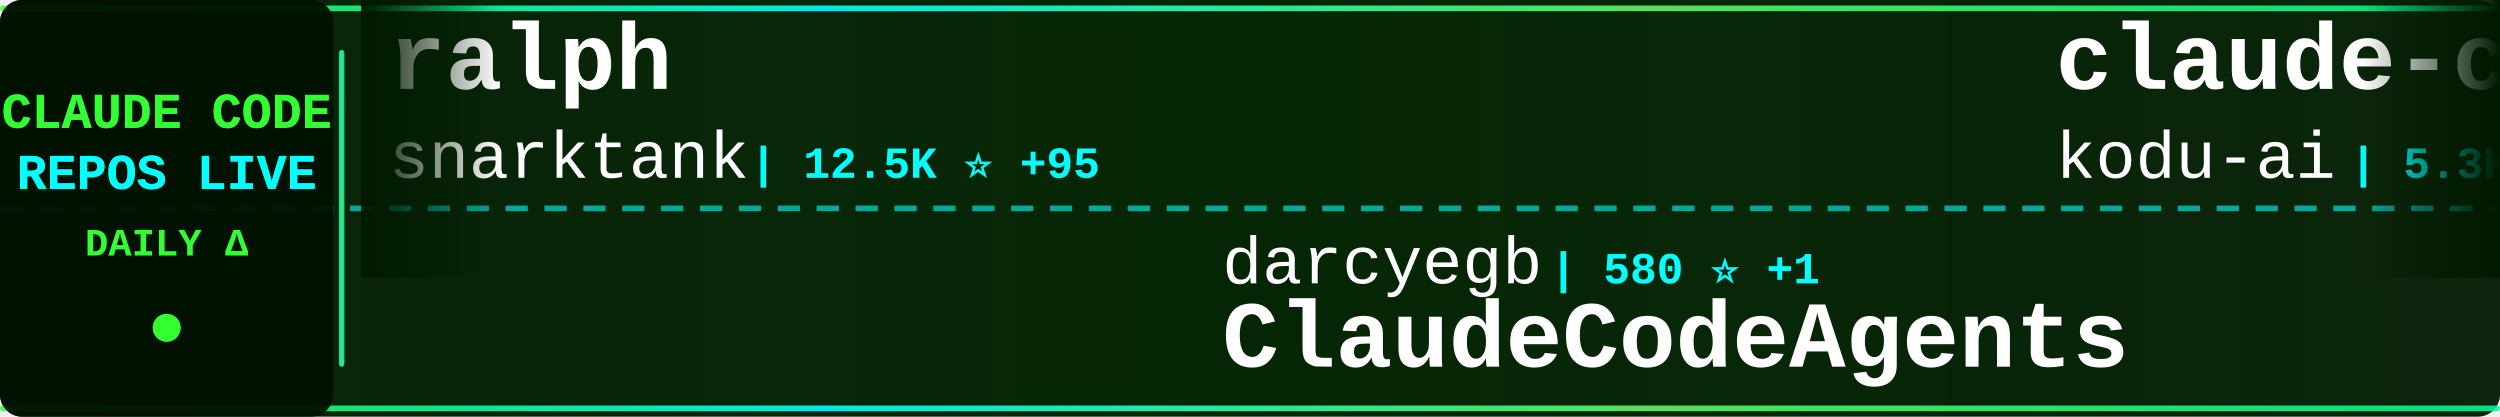
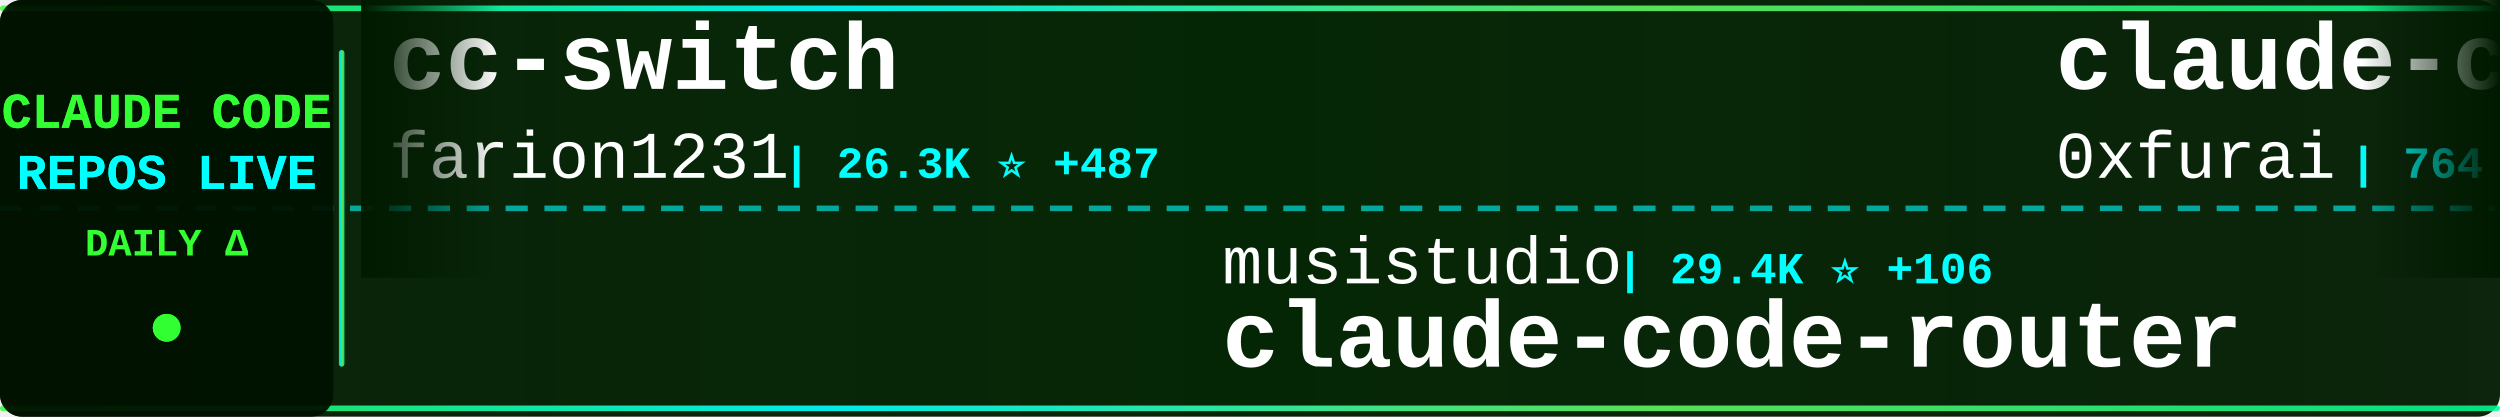
<svg xmlns="http://www.w3.org/2000/svg" width="900" height="150">
  <defs>
    <linearGradient id="tickerBg" x1="0%" y1="0%" x2="100%" y2="0%">
      <stop offset="0%" style="stop-color:#001a00;stop-opacity:0.95" />
      <stop offset="50%" style="stop-color:#002200;stop-opacity:0.98" />
      <stop offset="100%" style="stop-color:#001a00;stop-opacity:0.95" />
    </linearGradient>
    <linearGradient id="borderGrad" x1="0%" y1="0%" x2="100%" y2="0%">
      <stop offset="0%" style="stop-color:#33ff33;stop-opacity:0.85">
        <animate attributeName="stop-opacity" values="0.85;1;0.85" dur="2s" repeatCount="indefinite" />
      </stop>
      <stop offset="33%" style="stop-color:#00ffff;stop-opacity:0.9">
        <animate attributeName="stop-opacity" values="0.9;1;0.9" dur="2.2s" repeatCount="indefinite" />
      </stop>
      <stop offset="66%" style="stop-color:#66ff66;stop-opacity:0.85">
        <animate attributeName="stop-opacity" values="0.85;1;0.85" dur="1.8s" repeatCount="indefinite" />
      </stop>
      <stop offset="100%" style="stop-color:#00ff99;stop-opacity:0.85">
        <animate attributeName="stop-opacity" values="0.85;1;0.85" dur="2s" repeatCount="indefinite" />
      </stop>
    </linearGradient>
    <filter id="textGlow">
      <feGaussianBlur stdDeviation="0.1" result="coloredBlur" />
      <feMerge>
        <feMergeNode in="coloredBlur" />
        <feMergeNode in="SourceGraphic" />
      </feMerge>
    </filter>
    <filter id="metricGlow">
      <feGaussianBlur stdDeviation="0.2" result="coloredBlur" />
      <feMerge>
        <feMergeNode in="coloredBlur" />
        <feMergeNode in="SourceGraphic" />
      </feMerge>
    </filter>
    <linearGradient id="leftFade" x1="0%" y1="0%" x2="100%" y2="0%">
      <stop offset="0%" style="stop-color:#001a00;stop-opacity:1" />
      <stop offset="100%" style="stop-color:#001a00;stop-opacity:0" />
    </linearGradient>
    <linearGradient id="rightFade" x1="0%" y1="0%" x2="100%" y2="0%">
      <stop offset="0%" style="stop-color:#001a00;stop-opacity:0" />
      <stop offset="100%" style="stop-color:#001a00;stop-opacity:1" />
    </linearGradient>
  </defs>
  <rect width="900" height="150" fill="url(#tickerBg)" rx="8" />
  <rect x="0" y="2" width="900" height="2" fill="url(#borderGrad)" rx="1" />
  <rect x="0" y="146" width="900" height="2" fill="url(#borderGrad)" rx="1" />
  <line x1="0" y1="75" x2="900" y2="75" stroke="#00ffff" stroke-width="2" stroke-dasharray="8 6" opacity="0.6" />
  <rect x="0" y="0" width="120" height="150" fill="#001100" opacity="0.95" rx="8" />
  <text x="60" y="46" font-family="'Courier New', monospace" font-size="18" font-weight="bold" fill="#33ff33" text-anchor="middle" filter="url(#textGlow)">
    CLAUDE CODE
  </text>
  <text x="60" y="68" font-family="'Courier New', monospace" font-size="18" font-weight="bold" fill="#00ffff" text-anchor="middle" filter="url(#textGlow)">
    REPOS LIVE
  </text>
  <text x="60" y="92" font-family="'Courier New', monospace" font-size="14" font-weight="bold" fill="#33ff33" text-anchor="middle">
    DAILY Δ
  </text>
  <circle cx="60" cy="118" r="5" fill="#33ff33" filter="url(#metricGlow)">
    <animate attributeName="r" values="4;6;4" dur="1.5s" repeatCount="indefinite" />
    <animate attributeName="opacity" values="0.6;1;0.6" dur="1.5s" repeatCount="indefinite" />
  </circle>
  <rect x="122" y="18" width="2" height="114" fill="url(#borderGrad)" rx="1" />
  <clipPath id="tickerClip">
    <rect x="130" y="0" width="770" height="150" />
  </clipPath>
  <g clip-path="url(#tickerClip)">
    <g id="tickerItems">
      <animateTransform attributeName="transform" attributeType="XML" type="translate" from="0 0" to="-3000 0" dur="54s" repeatCount="indefinite" />
      <g transform="translate(0, 0)">
-         <text x="140" y="32" font-family="'Courier New', monospace" font-size="34" font-weight="bold" fill="#ffffff">ralph</text>
-         <text x="140" y="64" font-family="'Courier New', monospace" font-size="24" font-weight="normal" fill="#ffffff" opacity="1.0">snarktank</text>
-         <text x="270" y="64" font-family="'Courier New', monospace" font-size="16" font-weight="bold" fill="#00ffff"> | 12.5K ⭐ +95</text>
+         <text x="140" y="32" font-family="'Courier New', monospace" font-size="34" font-weight="bold" fill="#ffffff">cc-switch</text>
+         <text x="140" y="64" font-family="'Courier New', monospace" font-size="24" font-weight="normal" fill="#ffffff" opacity="1.0">farion1231</text>
+         <text x="282" y="64" font-family="'Courier New', monospace" font-size="16" font-weight="bold" fill="#00ffff"> | 26.3K ⭐ +487</text>
      </g>
      <g transform="translate(300, 0)">
-         <text x="140" y="102" font-family="'Courier New', monospace" font-size="24" font-weight="normal" fill="#ffffff" opacity="1.0">darcyegb</text>
-         <text x="258" y="102" font-family="'Courier New', monospace" font-size="16" font-weight="bold" fill="#00ffff"> | 580 ⭐ +1</text>
-         <text x="140" y="132" font-family="'Courier New', monospace" font-size="34" font-weight="bold" fill="#ffffff">ClaudeCodeAgents</text>
+         <text x="140" y="102" font-family="'Courier New', monospace" font-size="24" font-weight="normal" fill="#ffffff" opacity="1.0">musistudio</text>
+         <text x="282" y="102" font-family="'Courier New', monospace" font-size="16" font-weight="bold" fill="#00ffff"> | 29.4K ⭐ +106</text>
+         <text x="140" y="132" font-family="'Courier New', monospace" font-size="34" font-weight="bold" fill="#ffffff">claude-code-router</text>
      </g>
      <g transform="translate(600, 0)">
-         <text x="140" y="32" font-family="'Courier New', monospace" font-size="34" font-weight="bold" fill="#ffffff">claude-coder</text>
-         <text x="140" y="64" font-family="'Courier New', monospace" font-size="24" font-weight="normal" fill="#ffffff" opacity="1.0">kodu-ai</text>
-         <text x="246" y="64" font-family="'Courier New', monospace" font-size="16" font-weight="bold" fill="#00ffff"> | 5.3K ⭐</text>
+         <text x="140" y="32" font-family="'Courier New', monospace" font-size="34" font-weight="bold" fill="#ffffff">claude-code-subagents</text>
+         <text x="140" y="64" font-family="'Courier New', monospace" font-size="24" font-weight="normal" fill="#ffffff" opacity="1.0">0xfurai</text>
+         <text x="246" y="64" font-family="'Courier New', monospace" font-size="16" font-weight="bold" fill="#00ffff"> | 764 ⭐ +7</text>
      </g>
      <g transform="translate(900, 0)">
-         <text x="140" y="102" font-family="'Courier New', monospace" font-size="24" font-weight="normal" fill="#ffffff" opacity="1.0">numman-ali</text>
-         <text x="282" y="102" font-family="'Courier New', monospace" font-size="16" font-weight="bold" fill="#00ffff"> | 8.9K ⭐ +37</text>
-         <text x="140" y="132" font-family="'Courier New', monospace" font-size="34" font-weight="bold" fill="#ffffff">openskills</text>
+         <text x="140" y="102" font-family="'Courier New', monospace" font-size="24" font-weight="normal" fill="#ffffff" opacity="1.0">router-for-me</text>
+         <text x="318" y="102" font-family="'Courier New', monospace" font-size="16" font-weight="bold" fill="#00ffff"> | 15.2K ⭐ +420</text>
+         <text x="140" y="132" font-family="'Courier New', monospace" font-size="34" font-weight="bold" fill="#ffffff">CLIProxyAPI</text>
      </g>
      <g transform="translate(1200, 0)">
-         <text x="140" y="32" font-family="'Courier New', monospace" font-size="34" font-weight="bold" fill="#ffffff">claude-code-showcase</text>
-         <text x="140" y="64" font-family="'Courier New', monospace" font-size="24" font-weight="normal" fill="#ffffff" opacity="1.0">ChrisWiles</text>
-         <text x="282" y="64" font-family="'Courier New', monospace" font-size="16" font-weight="bold" fill="#00ffff"> | 5.5K ⭐ +10</text>
+         <text x="140" y="32" font-family="'Courier New', monospace" font-size="34" font-weight="bold" fill="#ffffff">agents</text>
+         <text x="140" y="64" font-family="'Courier New', monospace" font-size="24" font-weight="normal" fill="#ffffff" opacity="1.0">wshobson</text>
+         <text x="258" y="64" font-family="'Courier New', monospace" font-size="16" font-weight="bold" fill="#00ffff"> | 30.9K ⭐ +115</text>
      </g>
      <g transform="translate(1500, 0)">
-         <text x="140" y="102" font-family="'Courier New', monospace" font-size="24" font-weight="normal" fill="#ffffff" opacity="1.0">obra</text>
-         <text x="210" y="102" font-family="'Courier New', monospace" font-size="16" font-weight="bold" fill="#00ffff"> | 76.0K ⭐ +1.4K</text>
-         <text x="140" y="132" font-family="'Courier New', monospace" font-size="34" font-weight="bold" fill="#ffffff">superpowers</text>
+         <text x="140" y="102" font-family="'Courier New', monospace" font-size="24" font-weight="normal" fill="#ffffff" opacity="1.0">anthropics</text>
+         <text x="282" y="102" font-family="'Courier New', monospace" font-size="16" font-weight="bold" fill="#00ffff"> | 1.6K ⭐ +15</text>
+         <text x="140" y="132" font-family="'Courier New', monospace" font-size="34" font-weight="bold" fill="#ffffff">claude-agent-sdk-demos</text>
      </g>
      <g transform="translate(1800, 0)">
-         <text x="140" y="32" font-family="'Courier New', monospace" font-size="34" font-weight="bold" fill="#ffffff">claude-code-cheat-sheet</text>
-         <text x="140" y="64" font-family="'Courier New', monospace" font-size="24" font-weight="normal" fill="#ffffff" opacity="1.0">Njengah</text>
-         <text x="246" y="64" font-family="'Courier New', monospace" font-size="16" font-weight="bold" fill="#00ffff"> | 1.4K ⭐ +7</text>
+         <text x="140" y="32" font-family="'Courier New', monospace" font-size="34" font-weight="bold" fill="#ffffff">Claude-Code</text>
+         <text x="140" y="64" font-family="'Courier New', monospace" font-size="24" font-weight="normal" fill="#ffffff" opacity="1.0">lyconear</text>
+         <text x="258" y="64" font-family="'Courier New', monospace" font-size="16" font-weight="bold" fill="#00ffff"> | 4 ⭐</text>
      </g>
      <g transform="translate(2100, 0)">
-         <text x="140" y="102" font-family="'Courier New', monospace" font-size="24" font-weight="normal" fill="#ffffff" opacity="1.0">JessyTsui</text>
-         <text x="270" y="102" font-family="'Courier New', monospace" font-size="16" font-weight="bold" fill="#00ffff"> | 1.1K ⭐ +5</text>
-         <text x="140" y="132" font-family="'Courier New', monospace" font-size="34" font-weight="bold" fill="#ffffff">Claude-Code-Remote</text>
+         <text x="140" y="102" font-family="'Courier New', monospace" font-size="24" font-weight="normal" fill="#ffffff" opacity="1.0">disler</text>
+         <text x="234" y="102" font-family="'Courier New', monospace" font-size="16" font-weight="bold" fill="#00ffff"> | 1.3K ⭐ +3</text>
+         <text x="140" y="132" font-family="'Courier New', monospace" font-size="34" font-weight="bold" fill="#ffffff">claude-code-hooks-multi-...</text>
      </g>
      <g transform="translate(2400, 0)">
-         <text x="140" y="32" font-family="'Courier New', monospace" font-size="34" font-weight="bold" fill="#ffffff">claude-code</text>
-         <text x="140" y="64" font-family="'Courier New', monospace" font-size="24" font-weight="normal" fill="#ffffff" opacity="1.0">laravel</text>
-         <text x="246" y="64" font-family="'Courier New', monospace" font-size="16" font-weight="bold" fill="#00ffff"> | 516 ⭐</text>
+         <text x="140" y="32" font-family="'Courier New', monospace" font-size="34" font-weight="bold" fill="#ffffff">claude-code-prompt-impro...</text>
+         <text x="140" y="64" font-family="'Courier New', monospace" font-size="24" font-weight="normal" fill="#ffffff" opacity="1.0">severity1</text>
+         <text x="270" y="64" font-family="'Courier New', monospace" font-size="16" font-weight="bold" fill="#00ffff"> | 1.2K ⭐ +2</text>
      </g>
      <g transform="translate(2700, 0)">
-         <text x="140" y="102" font-family="'Courier New', monospace" font-size="24" font-weight="normal" fill="#ffffff" opacity="1.0">Yeachan-Heo</text>
-         <text x="294" y="102" font-family="'Courier New', monospace" font-size="16" font-weight="bold" fill="#00ffff"> | 9.2K ⭐ +151</text>
-         <text x="140" y="132" font-family="'Courier New', monospace" font-size="34" font-weight="bold" fill="#ffffff">oh-my-claudecode</text>
+         <text x="140" y="102" font-family="'Courier New', monospace" font-size="24" font-weight="normal" fill="#ffffff" opacity="1.0">anthropics</text>
+         <text x="282" y="102" font-family="'Courier New', monospace" font-size="16" font-weight="bold" fill="#00ffff"> | 9.7K ⭐ +99</text>
+         <text x="140" y="132" font-family="'Courier New', monospace" font-size="34" font-weight="bold" fill="#ffffff">claude-plugins-official</text>
      </g>
      <g transform="translate(3000, 0)">
-         <text x="140" y="32" font-family="'Courier New', monospace" font-size="34" font-weight="bold" fill="#ffffff">ralph</text>
-         <text x="140" y="64" font-family="'Courier New', monospace" font-size="24" font-weight="normal" fill="#ffffff" opacity="1.0">snarktank</text>
-         <text x="270" y="64" font-family="'Courier New', monospace" font-size="16" font-weight="bold" fill="#00ffff"> | 12.5K ⭐ +95</text>
+         <text x="140" y="32" font-family="'Courier New', monospace" font-size="34" font-weight="bold" fill="#ffffff">cc-switch</text>
+         <text x="140" y="64" font-family="'Courier New', monospace" font-size="24" font-weight="normal" fill="#ffffff" opacity="1.0">farion1231</text>
+         <text x="282" y="64" font-family="'Courier New', monospace" font-size="16" font-weight="bold" fill="#00ffff"> | 26.3K ⭐ +487</text>
      </g>
      <g transform="translate(3300, 0)">
-         <text x="140" y="102" font-family="'Courier New', monospace" font-size="24" font-weight="normal" fill="#ffffff" opacity="1.0">darcyegb</text>
-         <text x="258" y="102" font-family="'Courier New', monospace" font-size="16" font-weight="bold" fill="#00ffff"> | 580 ⭐ +1</text>
-         <text x="140" y="132" font-family="'Courier New', monospace" font-size="34" font-weight="bold" fill="#ffffff">ClaudeCodeAgents</text>
+         <text x="140" y="102" font-family="'Courier New', monospace" font-size="24" font-weight="normal" fill="#ffffff" opacity="1.0">musistudio</text>
+         <text x="282" y="102" font-family="'Courier New', monospace" font-size="16" font-weight="bold" fill="#00ffff"> | 29.4K ⭐ +106</text>
+         <text x="140" y="132" font-family="'Courier New', monospace" font-size="34" font-weight="bold" fill="#ffffff">claude-code-router</text>
      </g>
      <g transform="translate(3600, 0)">
-         <text x="140" y="32" font-family="'Courier New', monospace" font-size="34" font-weight="bold" fill="#ffffff">claude-coder</text>
-         <text x="140" y="64" font-family="'Courier New', monospace" font-size="24" font-weight="normal" fill="#ffffff" opacity="1.0">kodu-ai</text>
-         <text x="246" y="64" font-family="'Courier New', monospace" font-size="16" font-weight="bold" fill="#00ffff"> | 5.3K ⭐</text>
+         <text x="140" y="32" font-family="'Courier New', monospace" font-size="34" font-weight="bold" fill="#ffffff">claude-code-subagents</text>
+         <text x="140" y="64" font-family="'Courier New', monospace" font-size="24" font-weight="normal" fill="#ffffff" opacity="1.0">0xfurai</text>
+         <text x="246" y="64" font-family="'Courier New', monospace" font-size="16" font-weight="bold" fill="#00ffff"> | 764 ⭐ +7</text>
      </g>
      <g transform="translate(3900, 0)">
-         <text x="140" y="102" font-family="'Courier New', monospace" font-size="24" font-weight="normal" fill="#ffffff" opacity="1.0">numman-ali</text>
-         <text x="282" y="102" font-family="'Courier New', monospace" font-size="16" font-weight="bold" fill="#00ffff"> | 8.9K ⭐ +37</text>
-         <text x="140" y="132" font-family="'Courier New', monospace" font-size="34" font-weight="bold" fill="#ffffff">openskills</text>
+         <text x="140" y="102" font-family="'Courier New', monospace" font-size="24" font-weight="normal" fill="#ffffff" opacity="1.0">router-for-me</text>
+         <text x="318" y="102" font-family="'Courier New', monospace" font-size="16" font-weight="bold" fill="#00ffff"> | 15.2K ⭐ +420</text>
+         <text x="140" y="132" font-family="'Courier New', monospace" font-size="34" font-weight="bold" fill="#ffffff">CLIProxyAPI</text>
      </g>
    </g>
  </g>
  <rect x="130" y="0" width="50" height="100" fill="url(#leftFade)" />
  <rect x="850" y="0" width="50" height="100" fill="url(#rightFade)" />
</svg>
